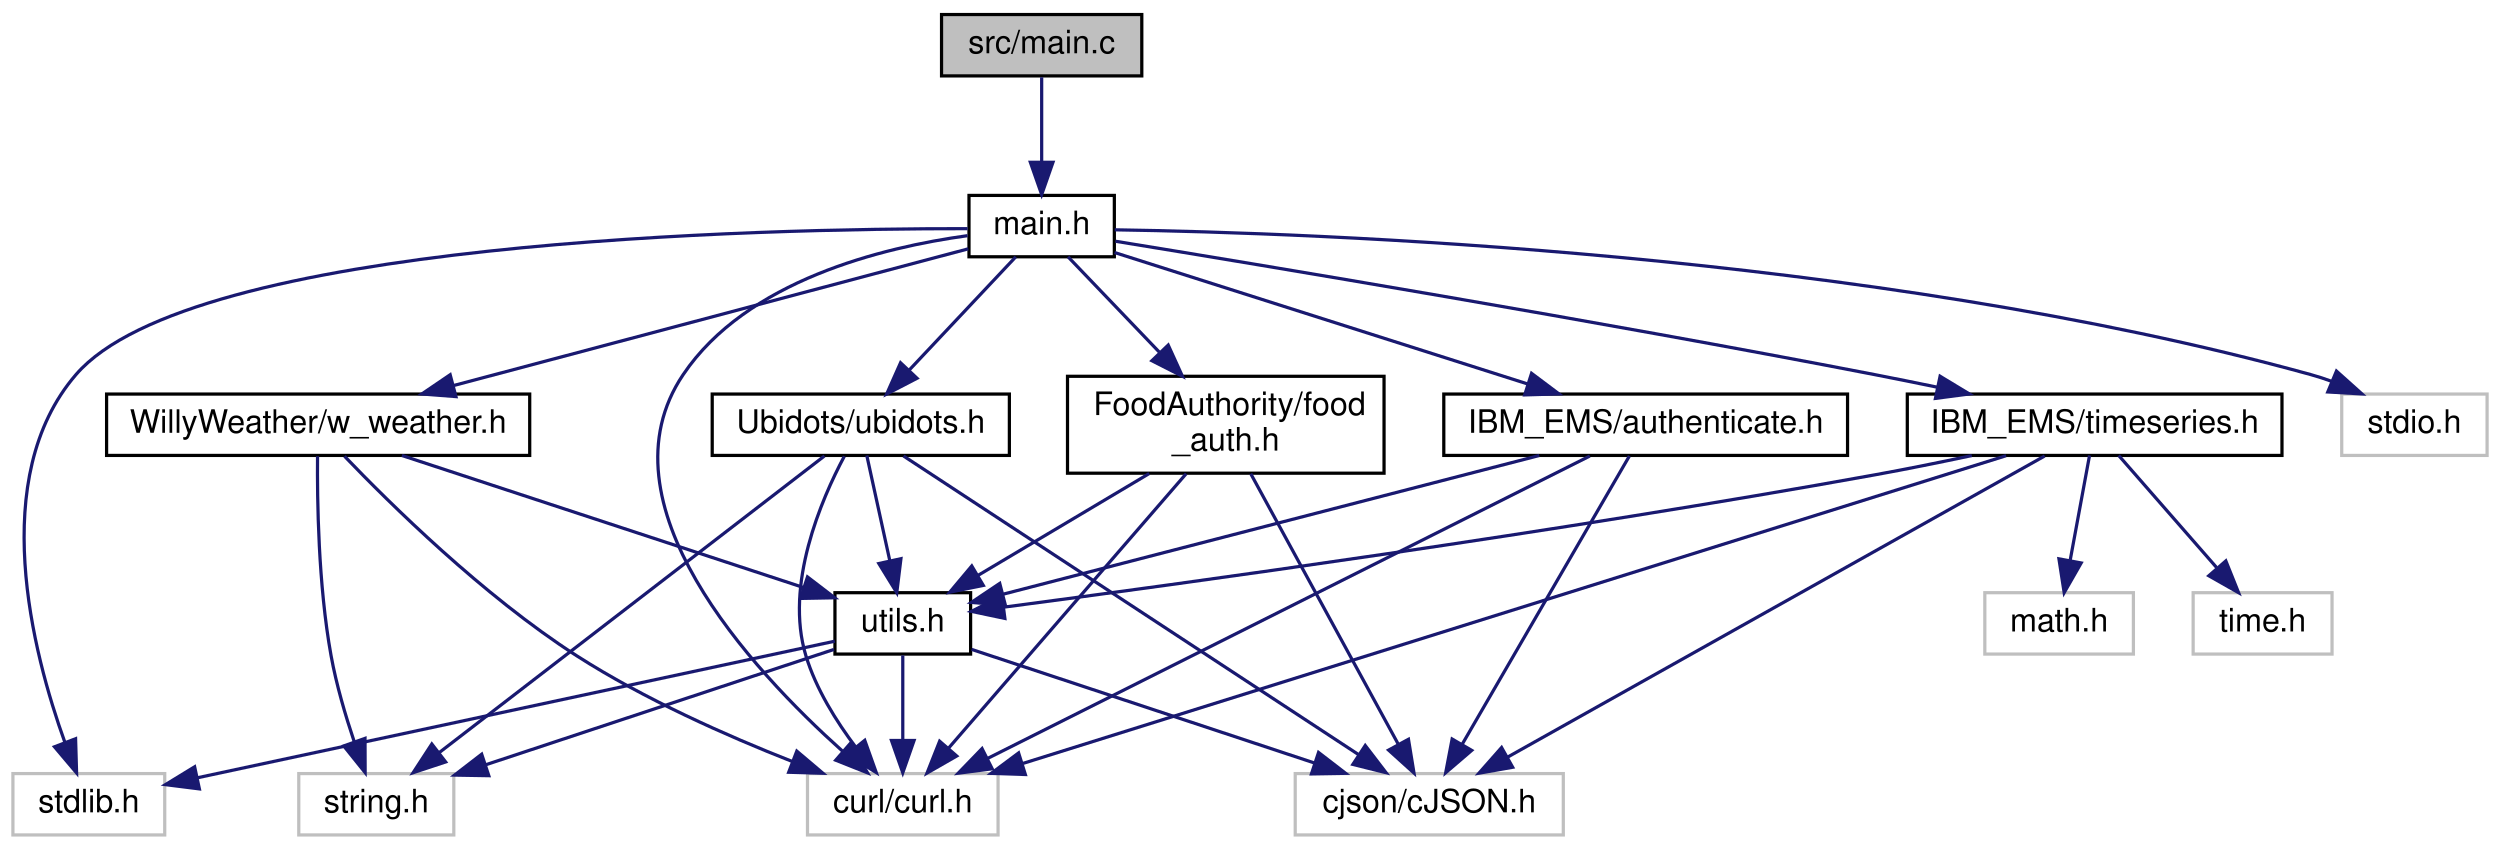
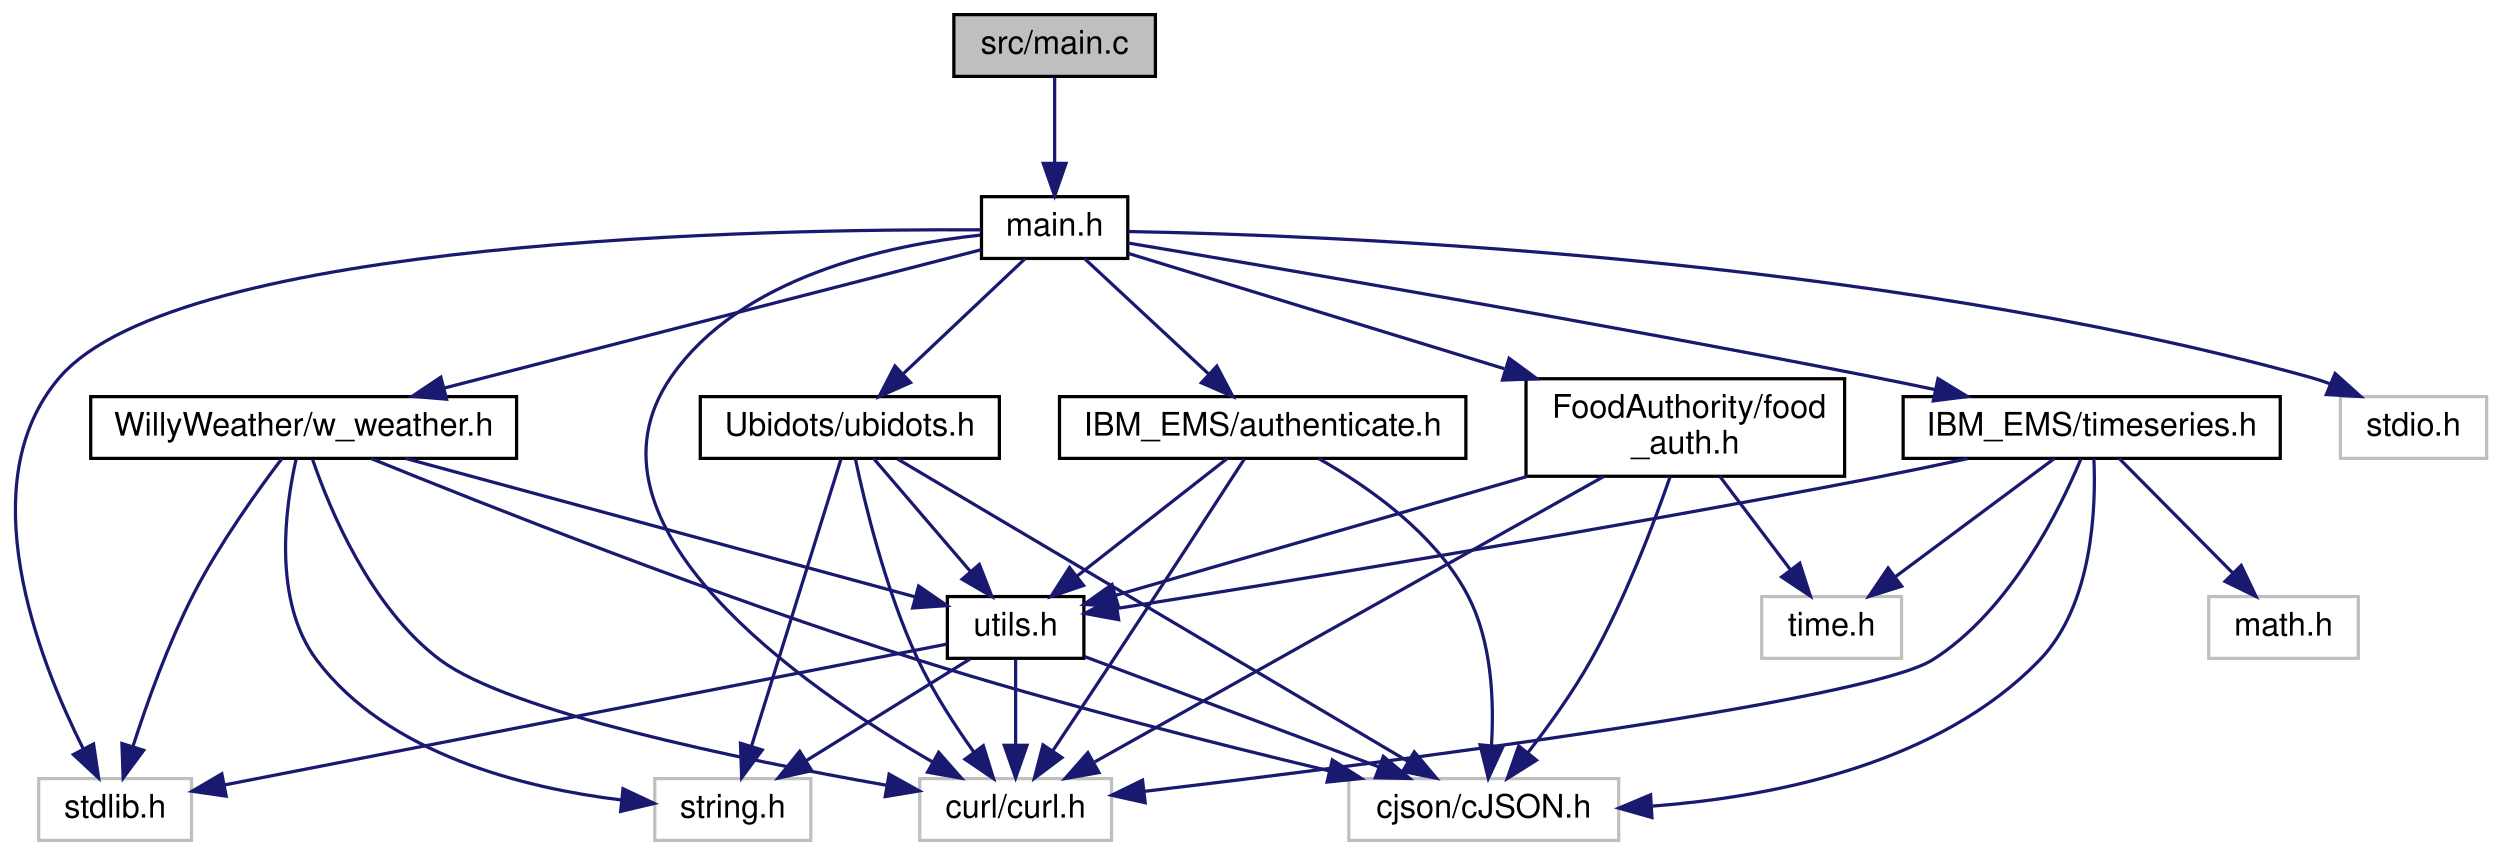
- <svg xmlns="http://www.w3.org/2000/svg" xmlns:xlink="http://www.w3.org/1999/xlink" width="774pt" height="263pt" viewBox="0.00 0.00 774.00 263.00">
+ <svg xmlns="http://www.w3.org/2000/svg" xmlns:xlink="http://www.w3.org/1999/xlink" width="769pt" height="263pt" viewBox="0.00 0.00 768.81 263.00">
  <g id="graph0" class="graph" transform="scale(1 1) rotate(0) translate(4 259)">
    <g id="node1" class="node">
      <g id="a_node1">
        <a xlink:title=" ">
-           <polygon fill="#bfbfbf" stroke="black" points="287.5,-235.5 287.5,-254.5 349.5,-254.5 349.5,-235.5 287.5,-235.5" />
-           <text text-anchor="middle" x="318.5" y="-242.5" font-family="Helvetica,sans-Serif" font-size="10.00">src/main.c</text>
+           <polygon fill="#bfbfbf" stroke="black" points="289.31,-235.5 289.31,-254.5 351.31,-254.5 351.31,-235.5 289.31,-235.5" />
+           <text text-anchor="middle" x="320.31" y="-242.5" font-family="Helvetica,sans-Serif" font-size="10.00">src/main.c</text>
        </a>
      </g>
    </g>
    <g id="node2" class="node">
      <g id="a_node2">
        <a xlink:href="main_8h.html" target="_top" xlink:title=" ">
-           <polygon fill="none" stroke="black" points="296,-179.5 296,-198.5 341,-198.5 341,-179.5 296,-179.5" />
-           <text text-anchor="middle" x="318.5" y="-186.5" font-family="Helvetica,sans-Serif" font-size="10.00">main.h</text>
+           <polygon fill="none" stroke="black" points="297.81,-179.5 297.81,-198.5 342.81,-198.5 342.81,-179.5 297.81,-179.5" />
+           <text text-anchor="middle" x="320.31" y="-186.5" font-family="Helvetica,sans-Serif" font-size="10.00">main.h</text>
        </a>
      </g>
    </g>
    <g id="edge1" class="edge">
-       <path fill="none" stroke="midnightblue" d="M318.5,-235.08C318.5,-228.01 318.5,-217.86 318.5,-208.99" />
-       <polygon fill="midnightblue" stroke="midnightblue" points="322,-208.75 318.5,-198.75 315,-208.75 322,-208.75" />
+       <path fill="none" stroke="midnightblue" d="M320.31,-235.08C320.31,-228.01 320.31,-217.86 320.31,-208.99" />
+       <polygon fill="midnightblue" stroke="midnightblue" points="323.81,-208.75 320.31,-198.75 316.81,-208.75 323.81,-208.75" />
    </g>
    <g id="node3" class="node">
      <g id="a_node3">
        <a xlink:title=" ">
-           <polygon fill="none" stroke="#bfbfbf" points="0,-0.5 0,-19.5 47,-19.5 47,-0.5 0,-0.5" />
-           <text text-anchor="middle" x="23.5" y="-7.5" font-family="Helvetica,sans-Serif" font-size="10.00">stdlib.h</text>
+           <polygon fill="none" stroke="#bfbfbf" points="7.81,-0.5 7.81,-19.5 54.81,-19.5 54.81,-0.5 7.81,-0.5" />
+           <text text-anchor="middle" x="31.31" y="-7.5" font-family="Helvetica,sans-Serif" font-size="10.00">stdlib.h</text>
        </a>
      </g>
    </g>
    <g id="edge2" class="edge">
-       <path fill="none" stroke="midnightblue" d="M295.58,-188.21C231.93,-188.26 55.29,-184.58 19.5,-143 -7.95,-111.11 6.02,-57.09 16.12,-29.07" />
-       <polygon fill="midnightblue" stroke="midnightblue" points="19.4,-30.29 19.71,-19.7 12.87,-27.79 19.4,-30.29" />
+       <path fill="none" stroke="midnightblue" d="M297.79,-188.3C233.46,-188.62 51.16,-185.67 14.31,-143 -13.54,-110.76 7.54,-56.5 21.52,-28.65" />
+       <polygon fill="midnightblue" stroke="midnightblue" points="24.68,-30.16 26.24,-19.68 18.49,-26.9 24.68,-30.16" />
    </g>
    <g id="node4" class="node">
      <g id="a_node4">
        <a xlink:title=" ">
-           <polygon fill="none" stroke="#bfbfbf" points="721,-118 721,-137 766,-137 766,-118 721,-118" />
-           <text text-anchor="middle" x="743.5" y="-125" font-family="Helvetica,sans-Serif" font-size="10.00">stdio.h</text>
+           <polygon fill="none" stroke="#bfbfbf" points="715.81,-118 715.81,-137 760.81,-137 760.81,-118 715.81,-118" />
+           <text text-anchor="middle" x="738.31" y="-125" font-family="Helvetica,sans-Serif" font-size="10.00">stdio.h</text>
        </a>
      </g>
    </g>
    <g id="edge3" class="edge">
-       <path fill="none" stroke="midnightblue" d="M341.12,-187.85C402.1,-186.92 574.48,-180.88 711.5,-143 713.65,-142.41 715.84,-141.69 718.01,-140.89" />
-       <polygon fill="midnightblue" stroke="midnightblue" points="719.37,-144.11 727.26,-137.04 716.68,-137.65 719.37,-144.11" />
+       <path fill="none" stroke="midnightblue" d="M342.96,-187.78C403.23,-186.69 572.06,-180.26 706.31,-143 708.46,-142.4 710.64,-141.68 712.82,-140.88" />
+       <polygon fill="midnightblue" stroke="midnightblue" points="714.18,-144.11 722.06,-137.03 711.49,-137.64 714.18,-144.11" />
    </g>
    <g id="node5" class="node">
      <g id="a_node5">
        <a xlink:title=" ">
-           <polygon fill="none" stroke="#bfbfbf" points="246,-0.5 246,-19.5 305,-19.5 305,-0.5 246,-0.5" />
-           <text text-anchor="middle" x="275.5" y="-7.5" font-family="Helvetica,sans-Serif" font-size="10.00">curl/curl.h</text>
+           <polygon fill="none" stroke="#bfbfbf" points="278.81,-0.5 278.81,-19.5 337.81,-19.5 337.81,-0.5 278.81,-0.5" />
+           <text text-anchor="middle" x="308.31" y="-7.5" font-family="Helvetica,sans-Serif" font-size="10.00">curl/curl.h</text>
        </a>
      </g>
    </g>
    <g id="edge4" class="edge">
-       <path fill="none" stroke="midnightblue" d="M295.56,-186.04C269.22,-182.42 227.13,-172.15 207.5,-143 180.76,-103.3 228.58,-51.75 256.87,-26.42" />
-       <polygon fill="midnightblue" stroke="midnightblue" points="259.33,-28.93 264.59,-19.73 254.74,-23.64 259.33,-28.93" />
+       <path fill="none" stroke="midnightblue" d="M297.44,-186.68C269.61,-183.69 223.7,-174.06 202.31,-143 171.06,-97.64 242.36,-47.96 282.82,-24.58" />
+       <polygon fill="midnightblue" stroke="midnightblue" points="284.65,-27.57 291.65,-19.62 281.22,-21.47 284.65,-27.57" />
    </g>
    <g id="node6" class="node">
      <g id="a_node6">
        <a xlink:href="ubidots_8h.html" target="_top" xlink:title=" ">
-           <polygon fill="none" stroke="black" points="216.5,-118 216.5,-137 308.5,-137 308.5,-118 216.5,-118" />
-           <text text-anchor="middle" x="262.5" y="-125" font-family="Helvetica,sans-Serif" font-size="10.00">Ubidots/ubidots.h</text>
+           <polygon fill="none" stroke="black" points="211.31,-118 211.31,-137 303.31,-137 303.31,-118 211.31,-118" />
+           <text text-anchor="middle" x="257.31" y="-125" font-family="Helvetica,sans-Serif" font-size="10.00">Ubidots/ubidots.h</text>
        </a>
      </g>
    </g>
    <g id="edge5" class="edge">
-       <path fill="none" stroke="midnightblue" d="M310.48,-179.48C301.91,-170.37 288.14,-155.74 277.54,-144.48" />
-       <polygon fill="midnightblue" stroke="midnightblue" points="279.91,-141.89 270.51,-137.01 274.81,-146.69 279.91,-141.89" />
+       <path fill="none" stroke="midnightblue" d="M311.28,-179.48C301.55,-170.28 285.85,-155.46 273.88,-144.16" />
+       <polygon fill="midnightblue" stroke="midnightblue" points="275.99,-141.33 266.32,-137.01 271.18,-146.42 275.99,-141.33" />
    </g>
    <g id="node10" class="node">
      <g id="a_node10">
        <a xlink:href="w__weather_8h.html" target="_top" xlink:title=" ">
-           <polygon fill="none" stroke="black" points="29,-118 29,-137 160,-137 160,-118 29,-118" />
-           <text text-anchor="middle" x="94.5" y="-125" font-family="Helvetica,sans-Serif" font-size="10.00">WillyWeather/w_weather.h</text>
+           <polygon fill="none" stroke="black" points="23.81,-118 23.81,-137 154.81,-137 154.81,-118 23.81,-118" />
+           <text text-anchor="middle" x="89.31" y="-125" font-family="Helvetica,sans-Serif" font-size="10.00">WillyWeather/w_weather.h</text>
        </a>
      </g>
    </g>
    <g id="edge14" class="edge">
-       <path fill="none" stroke="midnightblue" d="M295.79,-181.97C258.49,-172.06 183.68,-152.19 136.51,-139.66" />
-       <polygon fill="midnightblue" stroke="midnightblue" points="137.16,-136.21 126.6,-137.03 135.37,-142.98 137.16,-136.21" />
+       <path fill="none" stroke="midnightblue" d="M297.74,-182.19C259.5,-172.34 181.38,-152.22 132.39,-139.6" />
+       <polygon fill="midnightblue" stroke="midnightblue" points="133.26,-136.21 122.7,-137.1 131.51,-142.99 133.26,-136.21" />
    </g>
    <g id="node11" class="node">
      <g id="a_node11">
        <a xlink:href="authenticate_8h.html" target="_top" xlink:title=" ">
-           <polygon fill="none" stroke="black" points="443,-118 443,-137 568,-137 568,-118 443,-118" />
-           <text text-anchor="middle" x="505.5" y="-125" font-family="Helvetica,sans-Serif" font-size="10.00">IBM_EMS/authenticate.h</text>
-         </a>
-       </g>
-     </g>
-     <g id="edge18" class="edge">
-       <path fill="none" stroke="midnightblue" d="M341.06,-180.82C372.8,-170.72 431.02,-152.2 468.98,-140.12" />
-       <polygon fill="midnightblue" stroke="midnightblue" points="470.17,-143.41 478.64,-137.05 468.05,-136.74 470.17,-143.41" />
+           <polygon fill="none" stroke="black" points="321.81,-118 321.81,-137 446.81,-137 446.81,-118 321.81,-118" />
+           <text text-anchor="middle" x="384.31" y="-125" font-family="Helvetica,sans-Serif" font-size="10.00">IBM_EMS/authenticate.h</text>
+         </a>
+       </g>
+     </g>
+     <g id="edge20" class="edge">
+       <path fill="none" stroke="midnightblue" d="M329.48,-179.48C339.46,-170.2 355.62,-155.17 367.82,-143.83" />
+       <polygon fill="midnightblue" stroke="midnightblue" points="370.21,-146.38 375.15,-137.01 365.45,-141.25 370.21,-146.38" />
    </g>
    <g id="node12" class="node">
      <g id="a_node12">
        <a xlink:href="food__auth_8h.html" target="_top" xlink:title=" ">
-           <polygon fill="none" stroke="black" points="326.5,-112.5 326.5,-142.5 424.5,-142.5 424.5,-112.5 326.5,-112.5" />
-           <text text-anchor="start" x="334.5" y="-130.5" font-family="Helvetica,sans-Serif" font-size="10.00">FoodAuthority/food</text>
-           <text text-anchor="middle" x="375.5" y="-119.5" font-family="Helvetica,sans-Serif" font-size="10.00">_auth.h</text>
-         </a>
-       </g>
-     </g>
-     <g id="edge22" class="edge">
-       <path fill="none" stroke="midnightblue" d="M326.67,-179.48C334.03,-171.79 345.16,-160.17 354.94,-149.96" />
-       <polygon fill="midnightblue" stroke="midnightblue" points="357.68,-152.17 362.07,-142.52 352.62,-147.32 357.68,-152.17" />
-     </g>
-     <g id="node13" class="node">
-       <g id="a_node13">
+           <polygon fill="none" stroke="black" points="465.31,-112.5 465.31,-142.5 563.31,-142.5 563.31,-112.5 465.31,-112.5" />
+           <text text-anchor="start" x="473.31" y="-130.5" font-family="Helvetica,sans-Serif" font-size="10.00">FoodAuthority/food</text>
+           <text text-anchor="middle" x="514.31" y="-119.5" font-family="Helvetica,sans-Serif" font-size="10.00">_auth.h</text>
+         </a>
+       </g>
+     </g>
+     <g id="edge24" class="edge">
+       <path fill="none" stroke="midnightblue" d="M342.94,-181.06C371.11,-172.42 420.19,-157.37 458.62,-145.58" />
+       <polygon fill="midnightblue" stroke="midnightblue" points="460.11,-148.78 468.65,-142.5 458.06,-142.09 460.11,-148.78" />
+     </g>
+     <g id="node14" class="node">
+       <g id="a_node14">
        <a xlink:href="timeseries_8h.html" target="_top" xlink:title=" ">
-           <polygon fill="none" stroke="black" points="586.5,-118 586.5,-137 702.5,-137 702.5,-118 586.5,-118" />
-           <text text-anchor="middle" x="644.5" y="-125" font-family="Helvetica,sans-Serif" font-size="10.00">IBM_EMS/timeseries.h</text>
-         </a>
-       </g>
-     </g>
-     <g id="edge26" class="edge">
-       <path fill="none" stroke="midnightblue" d="M341.33,-184.31C386.39,-176.97 489.9,-159.78 576.5,-143 582.72,-141.79 589.25,-140.47 595.7,-139.14" />
-       <polygon fill="midnightblue" stroke="midnightblue" points="596.65,-142.51 605.71,-137.03 595.21,-135.66 596.65,-142.51" />
+           <polygon fill="none" stroke="black" points="581.31,-118 581.31,-137 697.31,-137 697.31,-118 581.31,-118" />
+           <text text-anchor="middle" x="639.31" y="-125" font-family="Helvetica,sans-Serif" font-size="10.00">IBM_EMS/timeseries.h</text>
+         </a>
+       </g>
+     </g>
+     <g id="edge29" class="edge">
+       <path fill="none" stroke="midnightblue" d="M342.95,-184.24C387.14,-176.84 487.94,-159.66 572.31,-143 578.44,-141.79 584.87,-140.47 591.23,-139.13" />
+       <polygon fill="midnightblue" stroke="midnightblue" points="592.04,-142.53 601.09,-137.02 590.58,-135.69 592.04,-142.53" />
    </g>
    <g id="edge7" class="edge">
-       <path fill="none" stroke="midnightblue" d="M257.4,-117.73C250.25,-104.31 238.86,-77.93 245.5,-56 248.62,-45.7 254.95,-35.61 261,-27.6" />
-       <polygon fill="midnightblue" stroke="midnightblue" points="263.73,-29.8 267.29,-19.82 258.28,-25.4 263.73,-29.8" />
+       <path fill="none" stroke="midnightblue" d="M258.99,-117.96C261.84,-104.39 268.32,-77.27 278.31,-56 282.94,-46.12 289.56,-35.93 295.39,-27.76" />
+       <polygon fill="midnightblue" stroke="midnightblue" points="298.37,-29.62 301.51,-19.5 292.74,-25.45 298.37,-29.62" />
    </g>
    <g id="node7" class="node">
      <g id="a_node7">
        <a xlink:title=" ">
-           <polygon fill="none" stroke="#bfbfbf" points="88.5,-0.5 88.5,-19.5 136.5,-19.5 136.5,-0.5 88.5,-0.5" />
-           <text text-anchor="middle" x="112.5" y="-7.5" font-family="Helvetica,sans-Serif" font-size="10.00">string.h</text>
+           <polygon fill="none" stroke="#bfbfbf" points="197.31,-0.5 197.31,-19.5 245.31,-19.5 245.31,-0.5 197.31,-0.5" />
+           <text text-anchor="middle" x="221.31" y="-7.5" font-family="Helvetica,sans-Serif" font-size="10.00">string.h</text>
        </a>
      </g>
    </g>
    <g id="edge6" class="edge">
-       <path fill="none" stroke="midnightblue" d="M251.23,-117.82C225.82,-98.25 163.82,-50.52 132.02,-26.03" />
-       <polygon fill="midnightblue" stroke="midnightblue" points="133.96,-23.11 123.91,-19.78 129.69,-28.66 133.96,-23.11" />
+       <path fill="none" stroke="midnightblue" d="M254.6,-117.82C248.79,-99.17 235,-54.94 227.11,-29.63" />
+       <polygon fill="midnightblue" stroke="midnightblue" points="230.36,-28.29 224.04,-19.78 223.68,-30.37 230.36,-28.29" />
    </g>
    <g id="node8" class="node">
      <g id="a_node8">
        <a xlink:title=" ">
-           <polygon fill="none" stroke="#bfbfbf" points="397,-0.5 397,-19.5 480,-19.5 480,-0.5 397,-0.5" />
-           <text text-anchor="middle" x="438.5" y="-7.5" font-family="Helvetica,sans-Serif" font-size="10.00">cjson/cJSON.h</text>
+           <polygon fill="none" stroke="#bfbfbf" points="410.81,-0.5 410.81,-19.5 493.81,-19.5 493.81,-0.5 410.81,-0.5" />
+           <text text-anchor="middle" x="452.31" y="-7.5" font-family="Helvetica,sans-Serif" font-size="10.00">cjson/cJSON.h</text>
        </a>
      </g>
    </g>
    <g id="edge8" class="edge">
-       <path fill="none" stroke="midnightblue" d="M275.73,-117.82C305.8,-98.09 379.53,-49.7 416.55,-25.41" />
-       <polygon fill="midnightblue" stroke="midnightblue" points="418.68,-28.19 425.12,-19.78 414.84,-22.34 418.68,-28.19" />
+       <path fill="none" stroke="midnightblue" d="M271.96,-117.82C305.57,-97.91 388.42,-48.84 429.06,-24.77" />
+       <polygon fill="midnightblue" stroke="midnightblue" points="430.93,-27.73 437.75,-19.62 427.36,-21.71 430.93,-27.73" />
    </g>
    <g id="node9" class="node">
      <g id="a_node9">
        <a xlink:href="utils_8h.html" target="_top" xlink:title=" ">
-           <polygon fill="none" stroke="black" points="254.5,-56.5 254.5,-75.5 296.5,-75.5 296.5,-56.5 254.5,-56.5" />
-           <text text-anchor="middle" x="275.5" y="-63.5" font-family="Helvetica,sans-Serif" font-size="10.00">utils.h</text>
+           <polygon fill="none" stroke="black" points="287.31,-56.5 287.31,-75.5 329.31,-75.5 329.31,-56.5 287.31,-56.5" />
+           <text text-anchor="middle" x="308.31" y="-63.5" font-family="Helvetica,sans-Serif" font-size="10.00">utils.h</text>
        </a>
      </g>
    </g>
    <g id="edge9" class="edge">
-       <path fill="none" stroke="midnightblue" d="M264.36,-117.98C266.22,-109.49 269.12,-96.2 271.5,-85.32" />
-       <polygon fill="midnightblue" stroke="midnightblue" points="274.93,-86.03 273.64,-75.51 268.09,-84.53 274.93,-86.03" />
+       <path fill="none" stroke="midnightblue" d="M264.61,-117.98C272.34,-108.96 284.71,-94.52 294.33,-83.31" />
+       <polygon fill="midnightblue" stroke="midnightblue" points="297.16,-85.38 301.01,-75.51 291.85,-80.82 297.16,-85.38" />
    </g>
    <g id="edge10" class="edge">
-       <path fill="none" stroke="midnightblue" d="M254.45,-60.49C210.75,-51.13 109.9,-29.52 57.11,-18.2" />
-       <polygon fill="midnightblue" stroke="midnightblue" points="57.73,-14.76 47.22,-16.08 56.26,-21.6 57.73,-14.76" />
+       <path fill="none" stroke="midnightblue" d="M287.03,-60.85C239.21,-51.53 122.89,-28.85 65.07,-17.58" />
+       <polygon fill="midnightblue" stroke="midnightblue" points="65.48,-14.1 54.99,-15.62 64.14,-20.97 65.48,-14.1" />
    </g>
    <g id="edge12" class="edge">
-       <path fill="none" stroke="midnightblue" d="M275.5,-56.08C275.5,-49.01 275.5,-38.86 275.5,-29.99" />
-       <polygon fill="midnightblue" stroke="midnightblue" points="279,-29.75 275.5,-19.75 272,-29.75 279,-29.75" />
+       <path fill="none" stroke="midnightblue" d="M308.31,-56.08C308.31,-49.01 308.31,-38.86 308.31,-29.99" />
+       <polygon fill="midnightblue" stroke="midnightblue" points="311.81,-29.75 308.31,-19.75 304.81,-29.75 311.81,-29.75" />
    </g>
    <g id="edge11" class="edge">
-       <path fill="none" stroke="midnightblue" d="M254.19,-57.94C226.74,-48.85 178.71,-32.93 146.26,-22.19" />
-       <polygon fill="midnightblue" stroke="midnightblue" points="147.33,-18.85 136.73,-19.03 145.13,-25.5 147.33,-18.85" />
+       <path fill="none" stroke="midnightblue" d="M294.33,-56.32C280.76,-47.9 259.93,-34.97 243.98,-25.07" />
+       <polygon fill="midnightblue" stroke="midnightblue" points="245.59,-21.95 235.25,-19.65 241.9,-27.9 245.59,-21.95" />
    </g>
    <g id="edge13" class="edge">
-       <path fill="none" stroke="midnightblue" d="M296.81,-57.94C323.79,-49 370.66,-33.48 403.06,-22.74" />
-       <polygon fill="midnightblue" stroke="midnightblue" points="404.22,-26.04 412.61,-19.58 402.02,-19.4 404.22,-26.04" />
+       <path fill="none" stroke="midnightblue" d="M329.55,-57.03C353.38,-48.1 392.31,-33.5 419.93,-23.14" />
+       <polygon fill="midnightblue" stroke="midnightblue" points="421.41,-26.32 429.54,-19.54 418.95,-19.77 421.41,-26.32" />
    </g>
    <g id="edge16" class="edge">
-       <path fill="none" stroke="midnightblue" d="M102.67,-117.74C116.42,-103.39 145.52,-74.6 174.5,-56 195.46,-42.54 221.12,-31.16 241.34,-23.22" />
-       <polygon fill="midnightblue" stroke="midnightblue" points="242.69,-26.45 250.78,-19.6 240.18,-19.91 242.69,-26.45" />
+       <path fill="none" stroke="midnightblue" d="M82.62,-117.95C75.22,-108.21 63.3,-91.62 55.31,-76 47.6,-60.94 41.12,-42.81 36.84,-29.53" />
+       <polygon fill="midnightblue" stroke="midnightblue" points="40.09,-28.2 33.79,-19.69 33.41,-30.28 40.09,-28.2" />
+     </g>
+     <g id="edge17" class="edge">
+       <path fill="none" stroke="midnightblue" d="M92.08,-117.61C97.25,-102.53 109.84,-72.02 131.31,-56 152.82,-39.94 223.3,-25.44 268.56,-17.46" />
+       <polygon fill="midnightblue" stroke="midnightblue" points="269.39,-20.87 278.65,-15.72 268.2,-13.97 269.39,-20.87" />
    </g>
    <g id="edge15" class="edge">
-       <path fill="none" stroke="midnightblue" d="M94.31,-117.74C94.18,-104.33 94.52,-77.95 98.5,-56 100.12,-47.04 102.98,-37.37 105.69,-29.3" />
-       <polygon fill="midnightblue" stroke="midnightblue" points="109.01,-30.4 109.05,-19.8 102.42,-28.06 109.01,-30.4" />
-     </g>
-     <g id="edge17" class="edge">
-       <path fill="none" stroke="midnightblue" d="M120.43,-117.98C153.26,-107.18 209.74,-88.62 244.72,-77.12" />
-       <polygon fill="midnightblue" stroke="midnightblue" points="246,-80.38 254.41,-73.93 243.82,-73.73 246,-80.38" />
+       <path fill="none" stroke="midnightblue" d="M86.97,-117.66C83.7,-103.18 79.6,-74.23 93.31,-56 115.15,-26.95 157.17,-16.57 187.1,-12.91" />
+       <polygon fill="midnightblue" stroke="midnightblue" points="187.54,-16.38 197.13,-11.87 186.82,-9.42 187.54,-16.38" />
+     </g>
+     <g id="edge18" class="edge">
+       <path fill="none" stroke="midnightblue" d="M110.04,-117.96C144.56,-103.92 216.18,-75.56 278.31,-56 320.56,-42.69 369.47,-30.31 404.65,-21.91" />
+       <polygon fill="midnightblue" stroke="midnightblue" points="405.73,-25.25 414.65,-19.54 404.11,-18.44 405.73,-25.25" />
    </g>
    <g id="edge19" class="edge">
-       <path fill="none" stroke="midnightblue" d="M488.21,-117.82C448.24,-97.74 349.21,-48.01 301.72,-24.17" />
-       <polygon fill="midnightblue" stroke="midnightblue" points="303.18,-20.98 292.67,-19.62 300.04,-27.24 303.18,-20.98" />
-     </g>
-     <g id="edge20" class="edge">
-       <path fill="none" stroke="midnightblue" d="M500.46,-117.82C489.5,-98.92 463.3,-53.75 448.72,-28.62" />
-       <polygon fill="midnightblue" stroke="midnightblue" points="451.64,-26.68 443.59,-19.78 445.58,-30.19 451.64,-26.68" />
+       <path fill="none" stroke="midnightblue" d="M120.68,-117.98C162.44,-106.63 235.83,-86.69 277.37,-75.41" />
+       <polygon fill="midnightblue" stroke="midnightblue" points="278.47,-78.73 287.2,-72.73 276.64,-71.98 278.47,-78.73" />
    </g>
    <g id="edge21" class="edge">
-       <path fill="none" stroke="midnightblue" d="M472.55,-117.98C428.16,-106.49 349.74,-86.21 306.42,-75" />
-       <polygon fill="midnightblue" stroke="midnightblue" points="307.27,-71.6 296.72,-72.49 305.52,-78.38 307.27,-71.6" />
+       <path fill="none" stroke="midnightblue" d="M378.67,-117.8C370.02,-104.47 352.95,-78.2 338.31,-56 332.22,-46.77 325.39,-36.52 319.79,-28.13" />
+       <polygon fill="midnightblue" stroke="midnightblue" points="322.55,-25.97 314.08,-19.61 316.74,-29.87 322.55,-25.97" />
+     </g>
+     <g id="edge22" class="edge">
+       <path fill="none" stroke="midnightblue" d="M401.54,-117.93C416.47,-109.49 437.23,-95.09 447.31,-76 454.82,-61.77 455.53,-43.3 454.68,-29.68" />
+       <polygon fill="midnightblue" stroke="midnightblue" points="458.15,-29.21 453.71,-19.59 451.18,-29.88 458.15,-29.21" />
    </g>
    <g id="edge23" class="edge">
-       <path fill="none" stroke="midnightblue" d="M363.24,-112.34C344.65,-90.86 309.41,-50.17 289.72,-27.43" />
-       <polygon fill="midnightblue" stroke="midnightblue" points="292.2,-24.94 283.01,-19.67 286.91,-29.52 292.2,-24.94" />
-     </g>
-     <g id="edge24" class="edge">
-       <path fill="none" stroke="midnightblue" d="M383.23,-112.34C394.73,-91.24 416.35,-51.6 428.87,-28.65" />
-       <polygon fill="midnightblue" stroke="midnightblue" points="432.06,-30.12 433.77,-19.67 425.91,-26.77 432.06,-30.12" />
+       <path fill="none" stroke="midnightblue" d="M373.42,-117.98C361.34,-108.52 341.64,-93.1 327.07,-81.69" />
+       <polygon fill="midnightblue" stroke="midnightblue" points="329.21,-78.92 319.18,-75.51 324.89,-84.43 329.21,-78.92" />
    </g>
    <g id="edge25" class="edge">
-       <path fill="none" stroke="midnightblue" d="M351.8,-112.4C335.77,-102.86 314.7,-90.32 298.76,-80.84" />
-       <polygon fill="midnightblue" stroke="midnightblue" points="300.43,-77.76 290.05,-75.66 296.86,-83.78 300.43,-77.76" />
+       <path fill="none" stroke="midnightblue" d="M489.05,-112.34C449.13,-89.96 371.98,-46.7 332.65,-24.65" />
+       <polygon fill="midnightblue" stroke="midnightblue" points="333.94,-21.36 323.51,-19.52 330.52,-27.47 333.94,-21.36" />
+     </g>
+     <g id="edge26" class="edge">
+       <path fill="none" stroke="midnightblue" d="M509.6,-112.26C504.52,-97.67 495.74,-74.58 485.31,-56 479.73,-46.07 472.33,-35.78 465.94,-27.55" />
+       <polygon fill="midnightblue" stroke="midnightblue" points="468.52,-25.17 459.55,-19.54 463.05,-29.54 468.52,-25.17" />
+     </g>
+     <g id="edge28" class="edge">
+       <path fill="none" stroke="midnightblue" d="M465.75,-112.47C426.51,-101.14 372.48,-85.53 339,-75.87" />
+       <polygon fill="midnightblue" stroke="midnightblue" points="339.89,-72.48 329.31,-73.07 337.95,-79.21 339.89,-72.48" />
+     </g>
+     <g id="node13" class="node">
+       <g id="a_node13">
+         <a xlink:title=" ">
+           <polygon fill="none" stroke="#bfbfbf" points="537.81,-56.5 537.81,-75.5 580.81,-75.5 580.81,-56.5 537.81,-56.5" />
+           <text text-anchor="middle" x="559.31" y="-63.5" font-family="Helvetica,sans-Serif" font-size="10.00">time.h</text>
+         </a>
+       </g>
    </g>
    <g id="edge27" class="edge">
-       <path fill="none" stroke="midnightblue" d="M617.07,-117.91C551.74,-97.47 386.91,-45.87 312.71,-22.65" />
-       <polygon fill="midnightblue" stroke="midnightblue" points="313.45,-19.21 302.86,-19.56 311.36,-25.89 313.45,-19.21" />
-     </g>
-     <g id="edge28" class="edge">
-       <path fill="none" stroke="midnightblue" d="M629.02,-117.82C593.44,-97.87 505.63,-48.64 462.79,-24.62" />
-       <polygon fill="midnightblue" stroke="midnightblue" points="464.32,-21.46 453.88,-19.62 460.89,-27.57 464.32,-21.46" />
+       <path fill="none" stroke="midnightblue" d="M524.97,-112.4C531.44,-103.84 539.74,-92.87 546.56,-83.86" />
+       <polygon fill="midnightblue" stroke="midnightblue" points="549.52,-85.74 552.76,-75.66 543.94,-81.52 549.52,-85.74" />
+     </g>
+     <g id="edge30" class="edge">
+       <path fill="none" stroke="midnightblue" d="M636,-117.86C629.66,-102.6 614.29,-71.06 590.31,-56 570.1,-43.31 420.78,-24.25 347.99,-15.59" />
+       <polygon fill="midnightblue" stroke="midnightblue" points="348.17,-12.08 337.83,-14.38 347.35,-19.03 348.17,-12.08" />
    </g>
    <g id="edge31" class="edge">
-       <path fill="none" stroke="midnightblue" d="M606.46,-117.96C596.72,-115.89 586.24,-113.76 576.5,-112 478.53,-94.25 361.7,-78.25 306.86,-71.04" />
-       <polygon fill="midnightblue" stroke="midnightblue" points="307.11,-67.54 296.74,-69.72 306.2,-74.48 307.11,-67.54" />
-     </g>
-     <g id="node14" class="node">
-       <g id="a_node14">
-         <a xlink:title=" ">
-           <polygon fill="none" stroke="#bfbfbf" points="610.5,-56.5 610.5,-75.5 656.5,-75.5 656.5,-56.5 610.5,-56.5" />
-           <text text-anchor="middle" x="633.5" y="-63.5" font-family="Helvetica,sans-Serif" font-size="10.00">math.h</text>
-         </a>
-       </g>
-     </g>
-     <g id="edge29" class="edge">
-       <path fill="none" stroke="midnightblue" d="M642.92,-117.98C641.37,-109.58 638.95,-96.48 636.95,-85.66" />
-       <polygon fill="midnightblue" stroke="midnightblue" points="640.33,-84.71 635.07,-75.51 633.45,-85.98 640.33,-84.71" />
+       <path fill="none" stroke="midnightblue" d="M639.99,-117.81C640.65,-103.03 639.7,-72.97 623.31,-56 592.59,-24.22 542.35,-13.95 504.25,-11.05" />
+       <polygon fill="midnightblue" stroke="midnightblue" points="504.04,-7.53 493.85,-10.42 503.62,-14.52 504.04,-7.53" />
+     </g>
+     <g id="edge34" class="edge">
+       <path fill="none" stroke="midnightblue" d="M601.1,-117.93C591.7,-115.9 581.65,-113.81 572.31,-112 488.53,-95.8 389.18,-79.7 339.65,-71.88" />
+       <polygon fill="midnightblue" stroke="midnightblue" points="340,-68.39 329.58,-70.3 338.92,-75.31 340,-68.39" />
+     </g>
+     <g id="edge33" class="edge">
+       <path fill="none" stroke="midnightblue" d="M627.84,-117.98C615.13,-108.52 594.39,-93.1 579.05,-81.69" />
+       <polygon fill="midnightblue" stroke="midnightblue" points="580.86,-78.67 570.75,-75.51 576.68,-84.29 580.86,-78.67" />
    </g>
    <g id="node15" class="node">
      <g id="a_node15">
        <a xlink:title=" ">
-           <polygon fill="none" stroke="#bfbfbf" points="675,-56.5 675,-75.5 718,-75.5 718,-56.5 675,-56.5" />
-           <text text-anchor="middle" x="696.5" y="-63.5" font-family="Helvetica,sans-Serif" font-size="10.00">time.h</text>
-         </a>
-       </g>
-     </g>
-     <g id="edge30" class="edge">
-       <path fill="none" stroke="midnightblue" d="M651.95,-117.98C659.83,-108.96 672.44,-94.52 682.24,-83.31" />
-       <polygon fill="midnightblue" stroke="midnightblue" points="685.12,-85.34 689.06,-75.51 679.85,-80.74 685.12,-85.34" />
+           <polygon fill="none" stroke="#bfbfbf" points="675.31,-56.5 675.31,-75.5 721.31,-75.5 721.31,-56.5 675.31,-56.5" />
+           <text text-anchor="middle" x="698.31" y="-63.5" font-family="Helvetica,sans-Serif" font-size="10.00">math.h</text>
+         </a>
+       </g>
+     </g>
+     <g id="edge32" class="edge">
+       <path fill="none" stroke="midnightblue" d="M647.76,-117.98C656.87,-108.78 671.58,-93.96 682.78,-82.66" />
+       <polygon fill="midnightblue" stroke="midnightblue" points="685.31,-85.07 689.87,-75.51 680.34,-80.15 685.31,-85.07" />
    </g>
  </g>
</svg>
